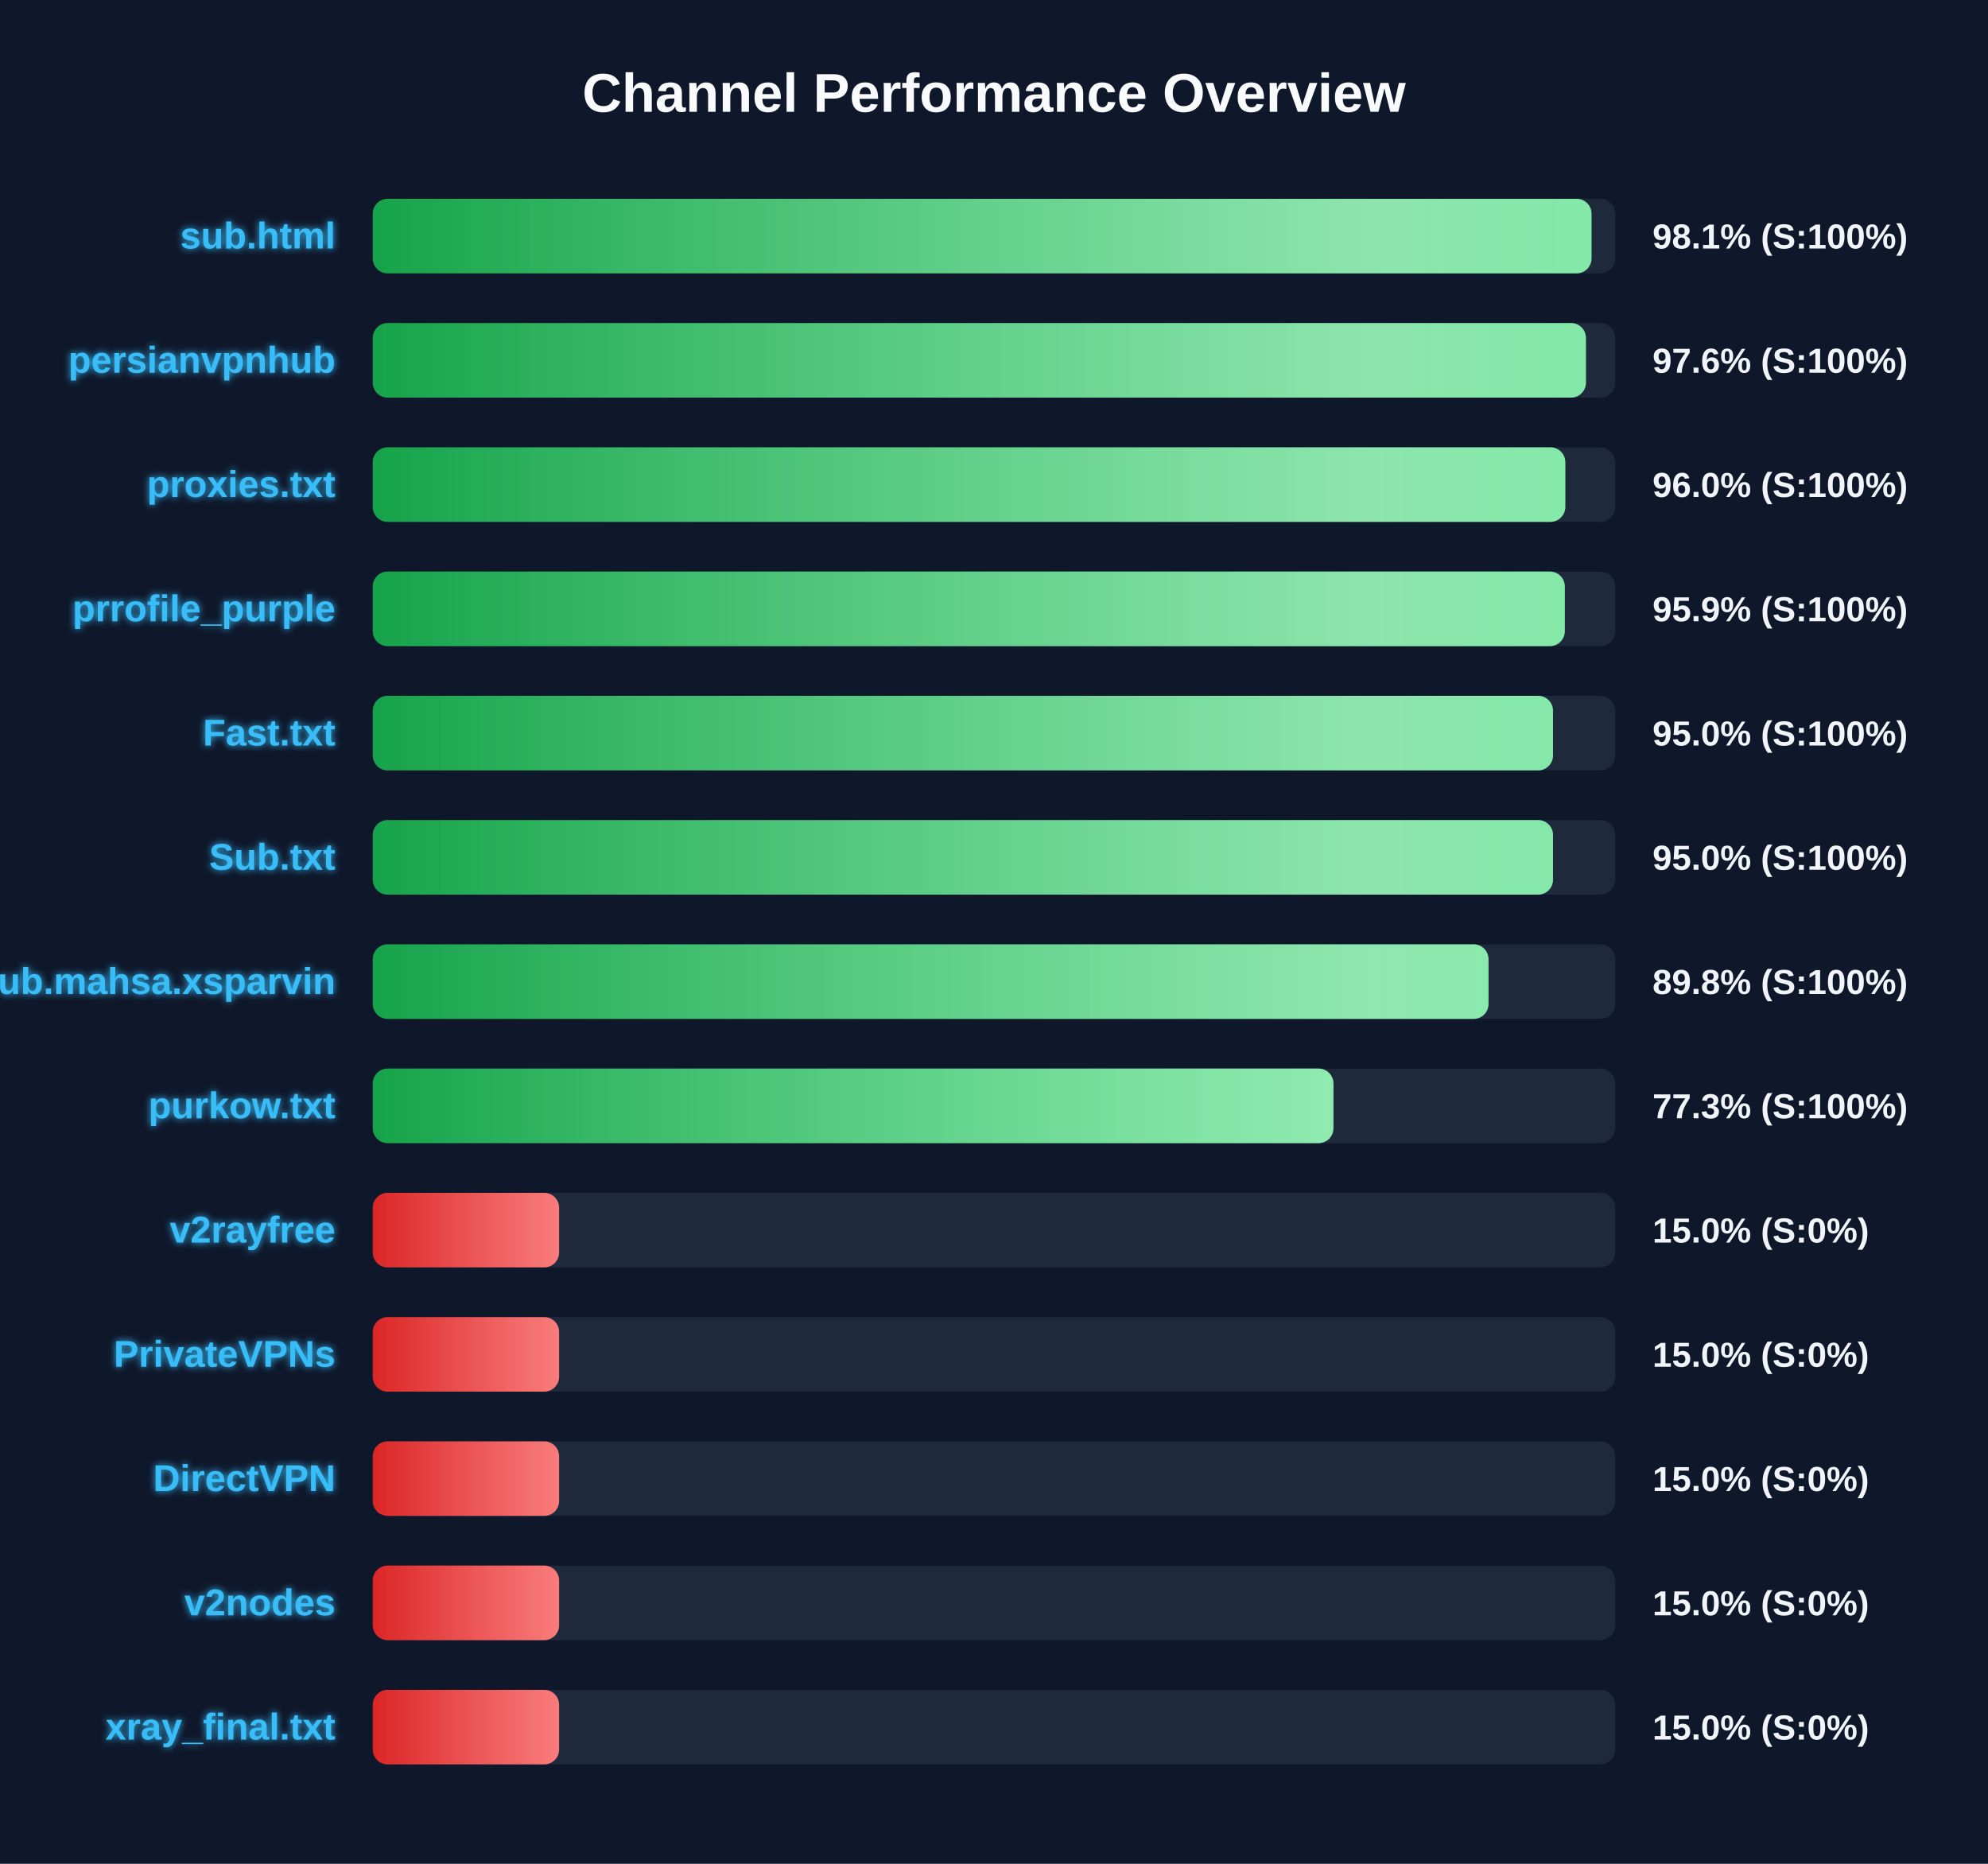
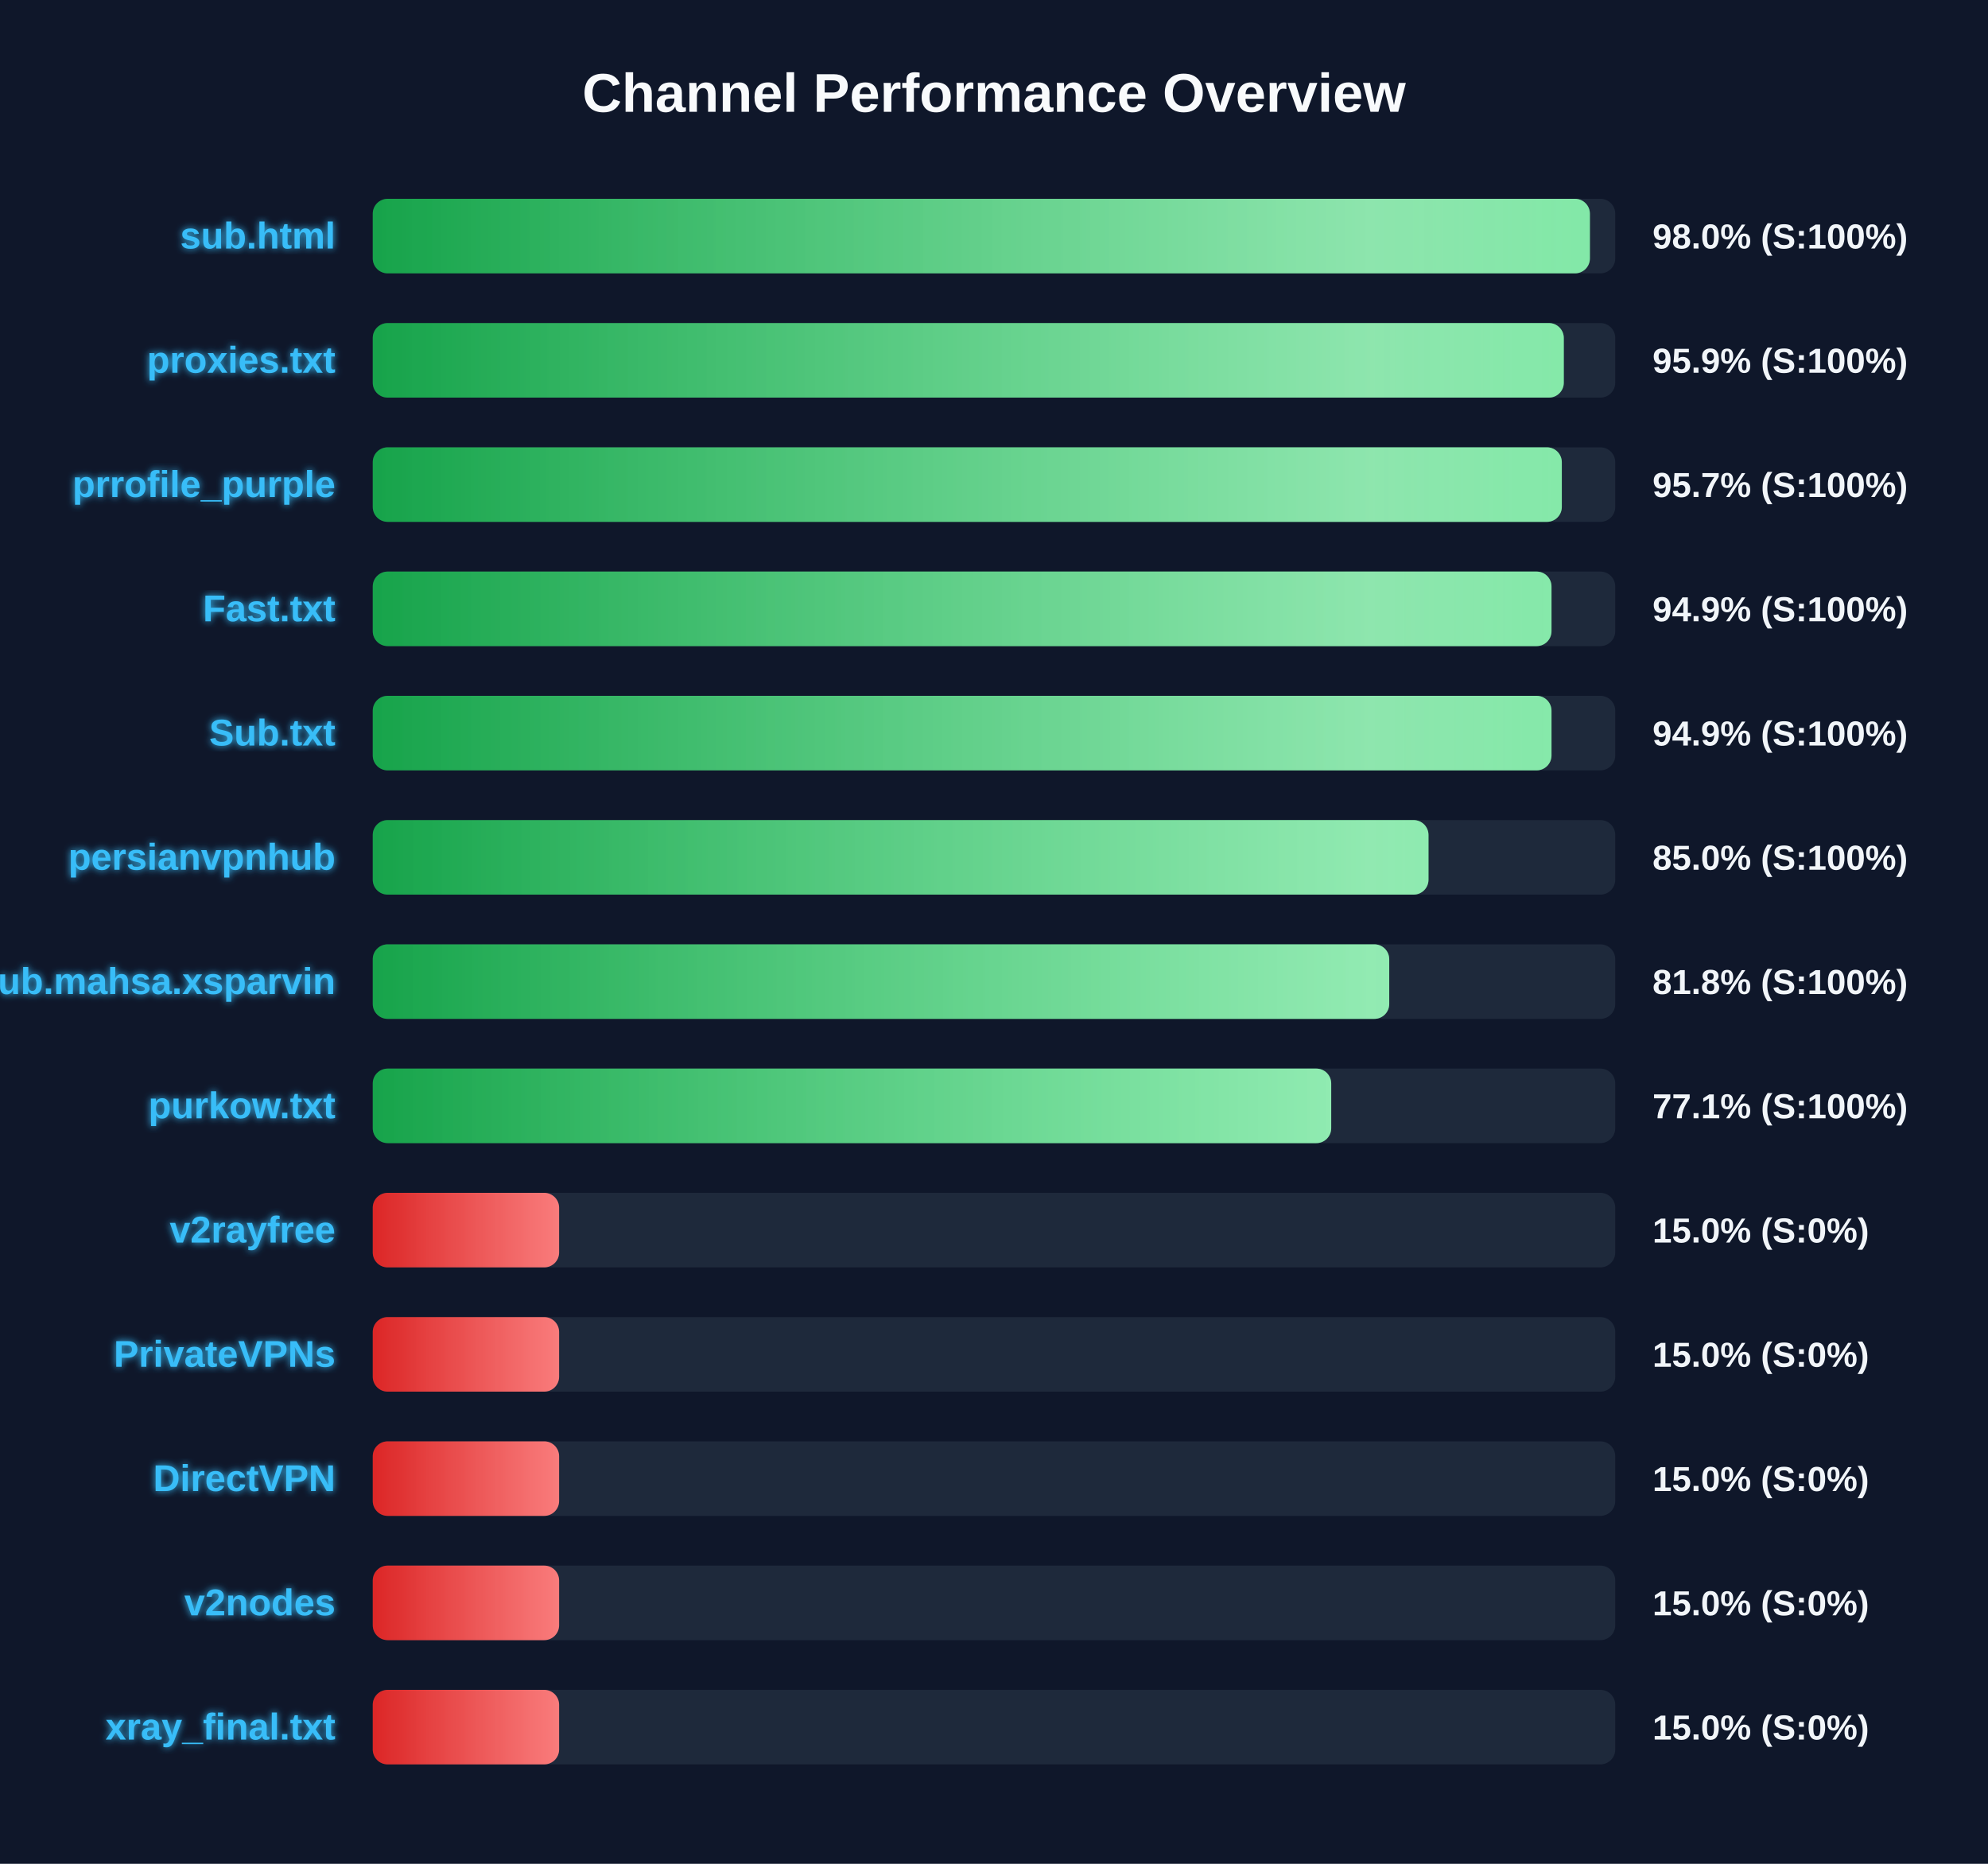
<svg xmlns="http://www.w3.org/2000/svg" width="800" height="750" version="1.1">
  <defs>
    <linearGradient id="grad-green" x1="0%" y1="0%" x2="100%" y2="0%">
      <stop offset="0%" stop-color="#16a34a" />
      <stop offset="100%" stop-color="#4ade80" />
    </linearGradient>
    <linearGradient id="grad-yellow" x1="0%" y1="0%" x2="100%" y2="0%">
      <stop offset="0%" stop-color="#ca8a04" />
      <stop offset="100%" stop-color="#fde047" />
    </linearGradient>
    <linearGradient id="grad-red" x1="0%" y1="0%" x2="100%" y2="0%">
      <stop offset="0%" stop-color="#dc2626" />
      <stop offset="100%" stop-color="#f87171" />
    </linearGradient>
    <linearGradient id="shimmer" x1="0%" y1="0%" x2="100%" y2="0%">
      <stop offset="0%" stop-color="rgba(255,255,255,0)" />
      <stop offset="50%" stop-color="rgba(255,255,255,0.4)" />
      <stop offset="100%" stop-color="rgba(255,255,255,0)" />
    </linearGradient>
    <filter id="glow" x="-20%" y="-20%" width="140%" height="140%">
      <feGaussianBlur stdDeviation="1.5" result="blur" />
      <feComposite in="SourceGraphic" in2="blur" operator="over" />
    </filter>
  </defs>
  <style>
        .bg-rect { fill: #0f172a; }
        .title { font: bold 22px 'Segoe UI', Arial, sans-serif; fill: #f8fafc; }
        .row { font: bold 15px 'Segoe UI', Arial, sans-serif; fill: #38bdf8; filter: url(#glow); }
        .score { font: bold 14px 'Segoe UI', Arial, sans-serif; fill: #f1f5f9; }
        @keyframes shimmer-anim {
            0% { transform: translateX(-100%); }
            100% { transform: translateX(200%); }
        }
        .shimmer-rect {
            animation: shimmer-anim 2.5s infinite linear;
        }
    </style>
  <rect width="100%" height="100%" class="bg-rect" />
  <text x="400" y="45" text-anchor="middle" class="title">Channel Performance Overview</text>
  <rect x="150" y="80" width="500" height="30" fill="#1e293b" rx="6" />
  <clipPath id="clip-0">
-     <rect x="150" y="80" width="490.45" height="30" rx="6" />
+     <rect x="150" y="80" width="489.8" height="30" rx="6" />
  </clipPath>
-   <rect x="150" y="80" width="490.45" height="30" fill="url(#grad-green)" rx="6" />
+   <rect x="150" y="80" width="489.8" height="30" fill="url(#grad-green)" rx="6" />
  <g clip-path="url(#clip-0)">
    <rect x="150" y="80" width="100%" height="30" fill="url(#shimmer)" class="shimmer-rect" />
  </g>
  <text x="135" y="100" text-anchor="end" class="row">sub.html</text>
-   <text x="665" y="100" text-anchor="start" class="score">98.1% (S:100%)</text>
+   <text x="665" y="100" text-anchor="start" class="score">98.0% (S:100%)</text>
  <rect x="150" y="130" width="500" height="30" fill="#1e293b" rx="6" />
  <clipPath id="clip-1">
-     <rect x="150" y="130" width="488.2" height="30" rx="6" />
+     <rect x="150" y="130" width="479.3" height="30" rx="6" />
  </clipPath>
-   <rect x="150" y="130" width="488.2" height="30" fill="url(#grad-green)" rx="6" />
+   <rect x="150" y="130" width="479.3" height="30" fill="url(#grad-green)" rx="6" />
  <g clip-path="url(#clip-1)">
    <rect x="150" y="130" width="100%" height="30" fill="url(#shimmer)" class="shimmer-rect" />
  </g>
-   <text x="135" y="150" text-anchor="end" class="row">persianvpnhub</text>
-   <text x="665" y="150" text-anchor="start" class="score">97.6% (S:100%)</text>
+   <text x="135" y="150" text-anchor="end" class="row">proxies.txt</text>
+   <text x="665" y="150" text-anchor="start" class="score">95.9% (S:100%)</text>
  <rect x="150" y="180" width="500" height="30" fill="#1e293b" rx="6" />
  <clipPath id="clip-2">
-     <rect x="150" y="180" width="479.9" height="30" rx="6" />
+     <rect x="150" y="180" width="478.5" height="30" rx="6" />
  </clipPath>
-   <rect x="150" y="180" width="479.9" height="30" fill="url(#grad-green)" rx="6" />
+   <rect x="150" y="180" width="478.5" height="30" fill="url(#grad-green)" rx="6" />
  <g clip-path="url(#clip-2)">
    <rect x="150" y="180" width="100%" height="30" fill="url(#shimmer)" class="shimmer-rect" />
  </g>
-   <text x="135" y="200" text-anchor="end" class="row">proxies.txt</text>
-   <text x="665" y="200" text-anchor="start" class="score">96.0% (S:100%)</text>
+   <text x="135" y="200" text-anchor="end" class="row">prrofile_purple</text>
+   <text x="665" y="200" text-anchor="start" class="score">95.7% (S:100%)</text>
  <rect x="150" y="230" width="500" height="30" fill="#1e293b" rx="6" />
  <clipPath id="clip-3">
-     <rect x="150" y="230" width="479.7" height="30" rx="6" />
+     <rect x="150" y="230" width="474.35" height="30" rx="6" />
  </clipPath>
-   <rect x="150" y="230" width="479.7" height="30" fill="url(#grad-green)" rx="6" />
+   <rect x="150" y="230" width="474.35" height="30" fill="url(#grad-green)" rx="6" />
  <g clip-path="url(#clip-3)">
    <rect x="150" y="230" width="100%" height="30" fill="url(#shimmer)" class="shimmer-rect" />
  </g>
-   <text x="135" y="250" text-anchor="end" class="row">prrofile_purple</text>
-   <text x="665" y="250" text-anchor="start" class="score">95.9% (S:100%)</text>
+   <text x="135" y="250" text-anchor="end" class="row">Fast.txt</text>
+   <text x="665" y="250" text-anchor="start" class="score">94.9% (S:100%)</text>
  <rect x="150" y="280" width="500" height="30" fill="#1e293b" rx="6" />
  <clipPath id="clip-4">
-     <rect x="150" y="280" width="474.95" height="30" rx="6" />
+     <rect x="150" y="280" width="474.35" height="30" rx="6" />
  </clipPath>
-   <rect x="150" y="280" width="474.95" height="30" fill="url(#grad-green)" rx="6" />
+   <rect x="150" y="280" width="474.35" height="30" fill="url(#grad-green)" rx="6" />
  <g clip-path="url(#clip-4)">
    <rect x="150" y="280" width="100%" height="30" fill="url(#shimmer)" class="shimmer-rect" />
  </g>
-   <text x="135" y="300" text-anchor="end" class="row">Fast.txt</text>
-   <text x="665" y="300" text-anchor="start" class="score">95.0% (S:100%)</text>
+   <text x="135" y="300" text-anchor="end" class="row">Sub.txt</text>
+   <text x="665" y="300" text-anchor="start" class="score">94.9% (S:100%)</text>
  <rect x="150" y="330" width="500" height="30" fill="#1e293b" rx="6" />
  <clipPath id="clip-5">
-     <rect x="150" y="330" width="474.95" height="30" rx="6" />
+     <rect x="150" y="330" width="424.85" height="30" rx="6" />
  </clipPath>
-   <rect x="150" y="330" width="474.95" height="30" fill="url(#grad-green)" rx="6" />
+   <rect x="150" y="330" width="424.85" height="30" fill="url(#grad-green)" rx="6" />
  <g clip-path="url(#clip-5)">
    <rect x="150" y="330" width="100%" height="30" fill="url(#shimmer)" class="shimmer-rect" />
  </g>
-   <text x="135" y="350" text-anchor="end" class="row">Sub.txt</text>
-   <text x="665" y="350" text-anchor="start" class="score">95.0% (S:100%)</text>
+   <text x="135" y="350" text-anchor="end" class="row">persianvpnhub</text>
+   <text x="665" y="350" text-anchor="start" class="score">85.0% (S:100%)</text>
  <rect x="150" y="380" width="500" height="30" fill="#1e293b" rx="6" />
  <clipPath id="clip-6">
-     <rect x="150" y="380" width="449.0" height="30" rx="6" />
+     <rect x="150" y="380" width="409.05" height="30" rx="6" />
  </clipPath>
-   <rect x="150" y="380" width="449.0" height="30" fill="url(#grad-green)" rx="6" />
+   <rect x="150" y="380" width="409.05" height="30" fill="url(#grad-green)" rx="6" />
  <g clip-path="url(#clip-6)">
    <rect x="150" y="380" width="100%" height="30" fill="url(#shimmer)" class="shimmer-rect" />
  </g>
  <text x="135" y="400" text-anchor="end" class="row">Sub.mahsa.xsparvin</text>
-   <text x="665" y="400" text-anchor="start" class="score">89.8% (S:100%)</text>
+   <text x="665" y="400" text-anchor="start" class="score">81.8% (S:100%)</text>
  <rect x="150" y="430" width="500" height="30" fill="#1e293b" rx="6" />
  <clipPath id="clip-7">
-     <rect x="150" y="430" width="386.6" height="30" rx="6" />
+     <rect x="150" y="430" width="385.7" height="30" rx="6" />
  </clipPath>
-   <rect x="150" y="430" width="386.6" height="30" fill="url(#grad-green)" rx="6" />
+   <rect x="150" y="430" width="385.7" height="30" fill="url(#grad-green)" rx="6" />
  <g clip-path="url(#clip-7)">
    <rect x="150" y="430" width="100%" height="30" fill="url(#shimmer)" class="shimmer-rect" />
  </g>
  <text x="135" y="450" text-anchor="end" class="row">purkow.txt</text>
-   <text x="665" y="450" text-anchor="start" class="score">77.3% (S:100%)</text>
+   <text x="665" y="450" text-anchor="start" class="score">77.1% (S:100%)</text>
  <rect x="150" y="480" width="500" height="30" fill="#1e293b" rx="6" />
  <clipPath id="clip-8">
    <rect x="150" y="480" width="75.0" height="30" rx="6" />
  </clipPath>
  <rect x="150" y="480" width="75.0" height="30" fill="url(#grad-red)" rx="6" />
  <g clip-path="url(#clip-8)">
    <rect x="150" y="480" width="100%" height="30" fill="url(#shimmer)" class="shimmer-rect" />
  </g>
  <text x="135" y="500" text-anchor="end" class="row">v2rayfree</text>
  <text x="665" y="500" text-anchor="start" class="score">15.0% (S:0%)</text>
  <rect x="150" y="530" width="500" height="30" fill="#1e293b" rx="6" />
  <clipPath id="clip-9">
    <rect x="150" y="530" width="75.0" height="30" rx="6" />
  </clipPath>
  <rect x="150" y="530" width="75.0" height="30" fill="url(#grad-red)" rx="6" />
  <g clip-path="url(#clip-9)">
    <rect x="150" y="530" width="100%" height="30" fill="url(#shimmer)" class="shimmer-rect" />
  </g>
  <text x="135" y="550" text-anchor="end" class="row">PrivateVPNs</text>
  <text x="665" y="550" text-anchor="start" class="score">15.0% (S:0%)</text>
  <rect x="150" y="580" width="500" height="30" fill="#1e293b" rx="6" />
  <clipPath id="clip-10">
    <rect x="150" y="580" width="75.0" height="30" rx="6" />
  </clipPath>
  <rect x="150" y="580" width="75.0" height="30" fill="url(#grad-red)" rx="6" />
  <g clip-path="url(#clip-10)">
    <rect x="150" y="580" width="100%" height="30" fill="url(#shimmer)" class="shimmer-rect" />
  </g>
  <text x="135" y="600" text-anchor="end" class="row">DirectVPN</text>
  <text x="665" y="600" text-anchor="start" class="score">15.0% (S:0%)</text>
  <rect x="150" y="630" width="500" height="30" fill="#1e293b" rx="6" />
  <clipPath id="clip-11">
    <rect x="150" y="630" width="75.0" height="30" rx="6" />
  </clipPath>
  <rect x="150" y="630" width="75.0" height="30" fill="url(#grad-red)" rx="6" />
  <g clip-path="url(#clip-11)">
    <rect x="150" y="630" width="100%" height="30" fill="url(#shimmer)" class="shimmer-rect" />
  </g>
  <text x="135" y="650" text-anchor="end" class="row">v2nodes</text>
  <text x="665" y="650" text-anchor="start" class="score">15.0% (S:0%)</text>
  <rect x="150" y="680" width="500" height="30" fill="#1e293b" rx="6" />
  <clipPath id="clip-12">
    <rect x="150" y="680" width="75.0" height="30" rx="6" />
  </clipPath>
  <rect x="150" y="680" width="75.0" height="30" fill="url(#grad-red)" rx="6" />
  <g clip-path="url(#clip-12)">
    <rect x="150" y="680" width="100%" height="30" fill="url(#shimmer)" class="shimmer-rect" />
  </g>
  <text x="135" y="700" text-anchor="end" class="row">xray_final.txt</text>
  <text x="665" y="700" text-anchor="start" class="score">15.0% (S:0%)</text>
</svg>
